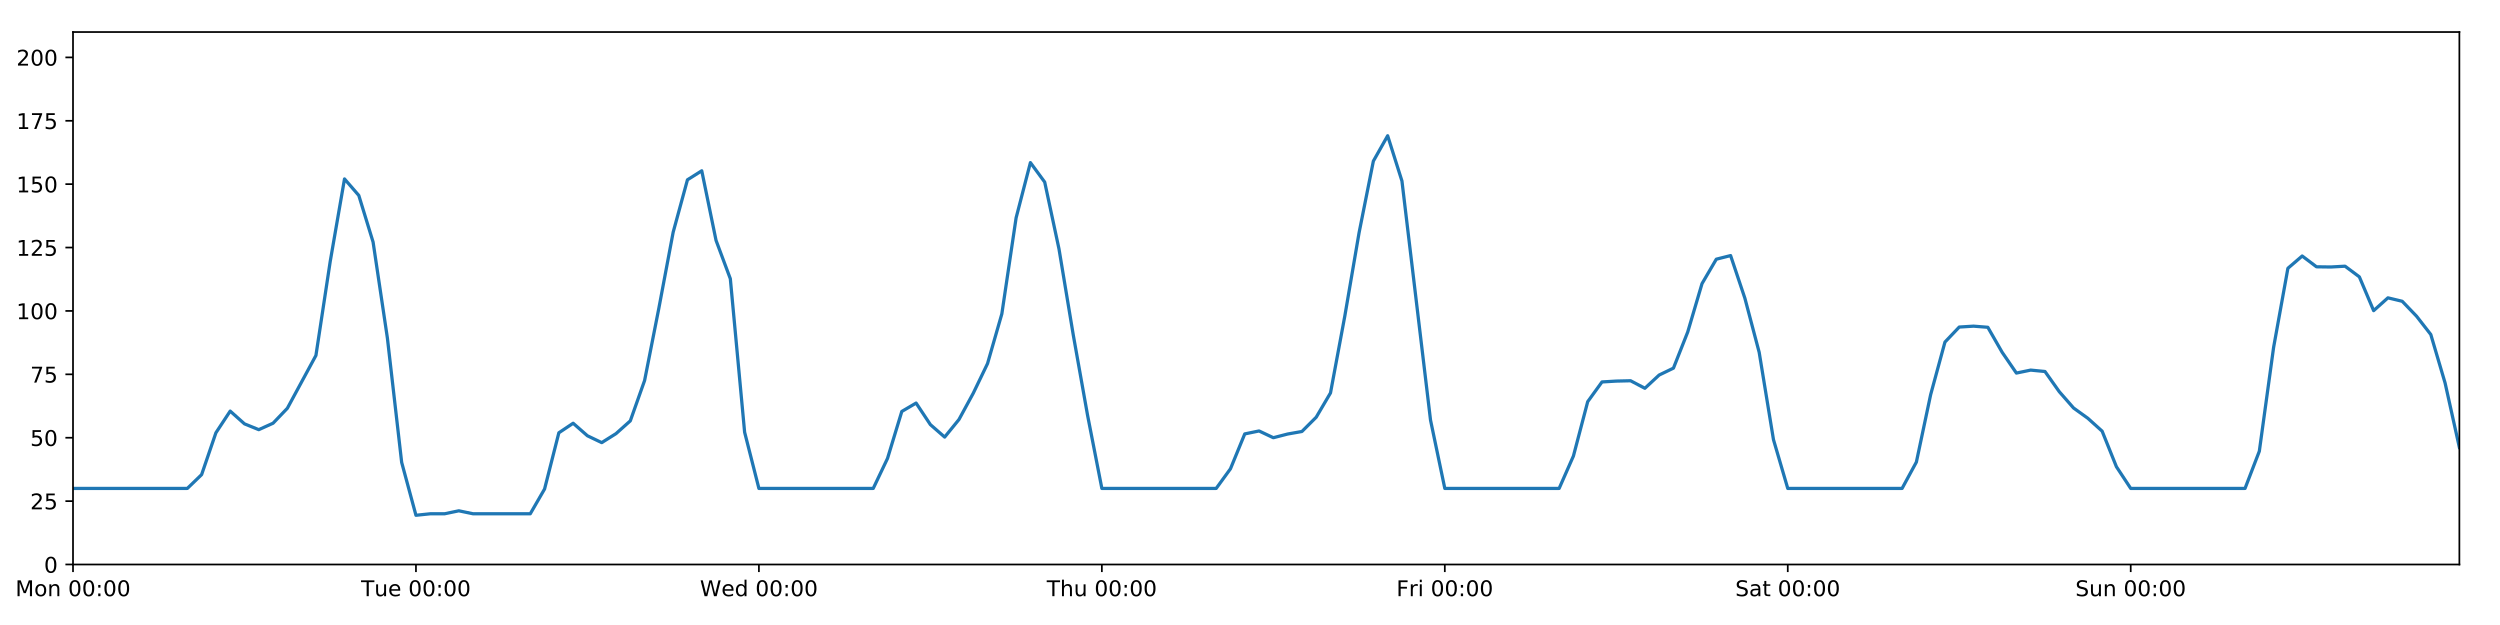
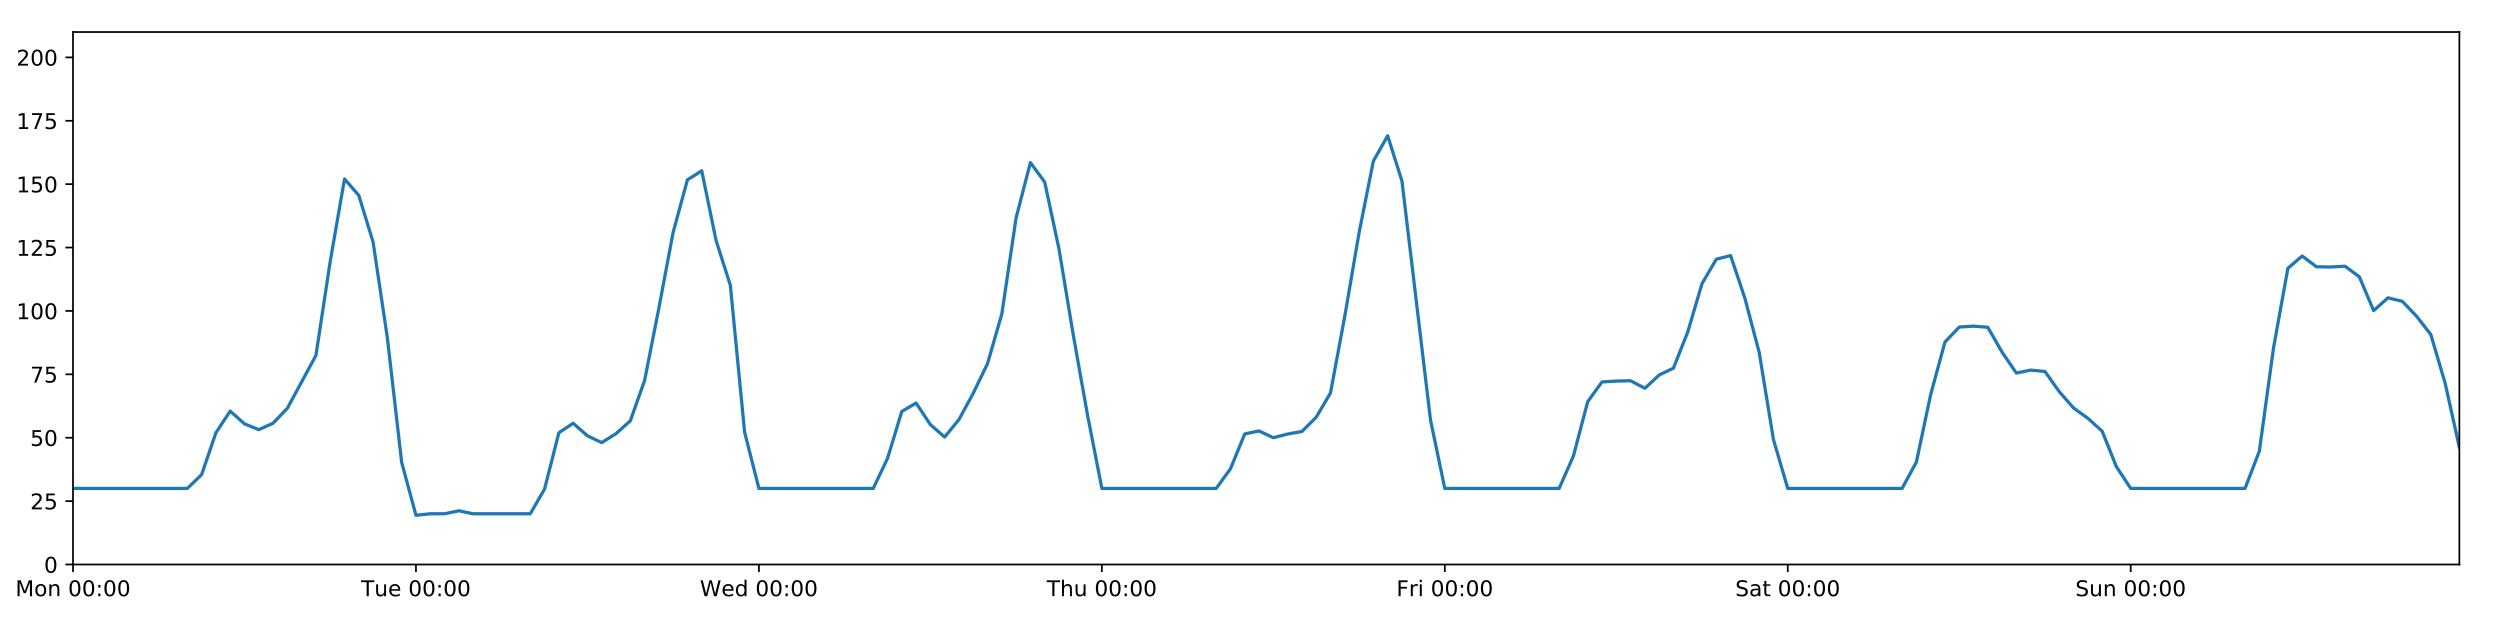
<svg xmlns="http://www.w3.org/2000/svg" xmlns:xlink="http://www.w3.org/1999/xlink" height="288pt" version="1.1" viewBox="0 0 1152 288" width="1152pt">
  <defs>
    <style type="text/css">
*{stroke-linecap:butt;stroke-linejoin:round;}
  </style>
  </defs>
  <g id="figure_1">
    <g id="patch_1">
      <path d="M 0 288  L 1152 288  L 1152 0  L 0 0  z " style="fill:#ffffff;" />
    </g>
    <g id="axes_1">
      <g id="patch_2">
        <path d="M 33.64 260.12  L 1133.28 260.12  L 1133.28 14.76  L 33.64 14.76  z " style="fill:#ffffff;" />
      </g>
      <g id="matplotlib.axis_1">
        <g id="xtick_1">
          <g id="line2d_1">
            <defs>
-               <path d="M 0 0  L 0 3.5  " id="m72920db194" style="stroke:#000000;stroke-width:0.8;" />
-             </defs>
-             <g>
-               <use style="stroke:#000000;stroke-width:0.8;" x="33.64" xlink:href="#m72920db194" y="260.12" />
+               <path d="M 0 0  L 0 3.5  " id="m03bec1e4c2" style="stroke:#000000;stroke-width:0.8;" />
+             </defs>
+             <g>
+               <use style="stroke:#000000;stroke-width:0.8;" x="33.64" xlink:href="#m03bec1e4c2" y="260.12" />
            </g>
          </g>
          <g id="text_1">
            <defs>
              <path d="M 9.812 72.906  L 24.516 72.906  L 43.109 23.297  L 61.812 72.906  L 76.516 72.906  L 76.516 0  L 66.891 0  L 66.891 64.016  L 48.094 14.016  L 38.188 14.016  L 19.391 64.016  L 19.391 0  L 9.812 0  z " id="DejaVuSans-77" />
              <path d="M 30.609 48.391  Q 23.391 48.391 19.188 42.75  Q 14.984 37.109 14.984 27.297  Q 14.984 17.484 19.156 11.844  Q 23.344 6.203 30.609 6.203  Q 37.797 6.203 41.984 11.859  Q 46.188 17.531 46.188 27.297  Q 46.188 37.016 41.984 42.703  Q 37.797 48.391 30.609 48.391  z M 30.609 56  Q 42.328 56 49.016 48.375  Q 55.719 40.766 55.719 27.297  Q 55.719 13.875 49.016 6.219  Q 42.328 -1.422 30.609 -1.422  Q 18.844 -1.422 12.172 6.219  Q 5.516 13.875 5.516 27.297  Q 5.516 40.766 12.172 48.375  Q 18.844 56 30.609 56  z " id="DejaVuSans-111" />
              <path d="M 54.891 33.016  L 54.891 0  L 45.906 0  L 45.906 32.719  Q 45.906 40.484 42.875 44.328  Q 39.844 48.188 33.797 48.188  Q 26.516 48.188 22.312 43.547  Q 18.109 38.922 18.109 30.906  L 18.109 0  L 9.078 0  L 9.078 54.688  L 18.109 54.688  L 18.109 46.188  Q 21.344 51.125 25.703 53.562  Q 30.078 56 35.797 56  Q 45.219 56 50.047 50.172  Q 54.891 44.344 54.891 33.016  z " id="DejaVuSans-110" />
              <path id="DejaVuSans-32" />
              <path d="M 31.781 66.406  Q 24.172 66.406 20.328 58.906  Q 16.5 51.422 16.5 36.375  Q 16.5 21.391 20.328 13.891  Q 24.172 6.391 31.781 6.391  Q 39.453 6.391 43.281 13.891  Q 47.125 21.391 47.125 36.375  Q 47.125 51.422 43.281 58.906  Q 39.453 66.406 31.781 66.406  z M 31.781 74.219  Q 44.047 74.219 50.516 64.516  Q 56.984 54.828 56.984 36.375  Q 56.984 17.969 50.516 8.266  Q 44.047 -1.422 31.781 -1.422  Q 19.531 -1.422 13.062 8.266  Q 6.594 17.969 6.594 36.375  Q 6.594 54.828 13.062 64.516  Q 19.531 74.219 31.781 74.219  z " id="DejaVuSans-48" />
              <path d="M 11.719 12.406  L 22.016 12.406  L 22.016 0  L 11.719 0  z M 11.719 51.703  L 22.016 51.703  L 22.016 39.312  L 11.719 39.312  z " id="DejaVuSans-58" />
            </defs>
            <g transform="translate(7.099375 274.7184)scale(0.1 -0.1)">
              <use xlink:href="#DejaVuSans-77" />
              <use x="86.279" xlink:href="#DejaVuSans-111" />
              <use x="147.461" xlink:href="#DejaVuSans-110" />
              <use x="210.84" xlink:href="#DejaVuSans-32" />
              <use x="242.627" xlink:href="#DejaVuSans-48" />
              <use x="306.25" xlink:href="#DejaVuSans-48" />
              <use x="369.873" xlink:href="#DejaVuSans-58" />
              <use x="403.564" xlink:href="#DejaVuSans-48" />
              <use x="467.188" xlink:href="#DejaVuSans-48" />
            </g>
          </g>
        </g>
        <g id="xtick_2">
          <g id="line2d_2">
            <g>
-               <use style="stroke:#000000;stroke-width:0.8;" x="191.672" xlink:href="#m72920db194" y="260.12" />
+               <use style="stroke:#000000;stroke-width:0.8;" x="191.672" xlink:href="#m03bec1e4c2" y="260.12" />
            </g>
          </g>
          <g id="text_2">
            <defs>
              <path d="M -0.297 72.906  L 61.375 72.906  L 61.375 64.594  L 35.5 64.594  L 35.5 0  L 25.594 0  L 25.594 64.594  L -0.297 64.594  z " id="DejaVuSans-84" />
              <path d="M 8.5 21.578  L 8.5 54.688  L 17.484 54.688  L 17.484 21.922  Q 17.484 14.156 20.5 10.266  Q 23.531 6.391 29.594 6.391  Q 36.859 6.391 41.078 11.031  Q 45.312 15.672 45.312 23.688  L 45.312 54.688  L 54.297 54.688  L 54.297 0  L 45.312 0  L 45.312 8.406  Q 42.047 3.422 37.719 1  Q 33.406 -1.422 27.688 -1.422  Q 18.266 -1.422 13.375 4.438  Q 8.5 10.297 8.5 21.578  z M 31.109 56  z " id="DejaVuSans-117" />
              <path d="M 56.203 29.594  L 56.203 25.203  L 14.891 25.203  Q 15.484 15.922 20.484 11.062  Q 25.484 6.203 34.422 6.203  Q 39.594 6.203 44.453 7.469  Q 49.312 8.734 54.109 11.281  L 54.109 2.781  Q 49.266 0.734 44.188 -0.344  Q 39.109 -1.422 33.891 -1.422  Q 20.797 -1.422 13.156 6.188  Q 5.516 13.812 5.516 26.812  Q 5.516 40.234 12.766 48.109  Q 20.016 56 32.328 56  Q 43.359 56 49.781 48.891  Q 56.203 41.797 56.203 29.594  z M 47.219 32.234  Q 47.125 39.594 43.094 43.984  Q 39.062 48.391 32.422 48.391  Q 24.906 48.391 20.391 44.141  Q 15.875 39.891 15.188 32.172  z " id="DejaVuSans-101" />
            </defs>
            <g transform="translate(166.3862 274.7184)scale(0.1 -0.1)">
              <use xlink:href="#DejaVuSans-84" />
              <use x="60.85" xlink:href="#DejaVuSans-117" />
              <use x="124.229" xlink:href="#DejaVuSans-101" />
              <use x="185.752" xlink:href="#DejaVuSans-32" />
              <use x="217.539" xlink:href="#DejaVuSans-48" />
              <use x="281.162" xlink:href="#DejaVuSans-48" />
              <use x="344.785" xlink:href="#DejaVuSans-58" />
              <use x="378.477" xlink:href="#DejaVuSans-48" />
              <use x="442.1" xlink:href="#DejaVuSans-48" />
            </g>
          </g>
        </g>
        <g id="xtick_3">
          <g id="line2d_3">
            <g>
-               <use style="stroke:#000000;stroke-width:0.8;" x="349.704" xlink:href="#m72920db194" y="260.12" />
+               <use style="stroke:#000000;stroke-width:0.8;" x="349.704" xlink:href="#m03bec1e4c2" y="260.12" />
            </g>
          </g>
          <g id="text_3">
            <defs>
              <path d="M 3.328 72.906  L 13.281 72.906  L 28.609 11.281  L 43.891 72.906  L 54.984 72.906  L 70.312 11.281  L 85.594 72.906  L 95.609 72.906  L 77.297 0  L 64.891 0  L 49.516 63.281  L 33.984 0  L 21.578 0  z " id="DejaVuSans-87" />
              <path d="M 45.406 46.391  L 45.406 75.984  L 54.391 75.984  L 54.391 0  L 45.406 0  L 45.406 8.203  Q 42.578 3.328 38.25 0.953  Q 33.938 -1.422 27.875 -1.422  Q 17.969 -1.422 11.734 6.484  Q 5.516 14.406 5.516 27.297  Q 5.516 40.188 11.734 48.094  Q 17.969 56 27.875 56  Q 33.938 56 38.25 53.625  Q 42.578 51.266 45.406 46.391  z M 14.797 27.297  Q 14.797 17.391 18.875 11.75  Q 22.953 6.109 30.078 6.109  Q 37.203 6.109 41.297 11.75  Q 45.406 17.391 45.406 27.297  Q 45.406 37.203 41.297 42.844  Q 37.203 48.484 30.078 48.484  Q 22.953 48.484 18.875 42.844  Q 14.797 37.203 14.797 27.297  z " id="DejaVuSans-100" />
            </defs>
            <g transform="translate(322.5151 274.7184)scale(0.1 -0.1)">
              <use xlink:href="#DejaVuSans-87" />
              <use x="98.799" xlink:href="#DejaVuSans-101" />
              <use x="160.322" xlink:href="#DejaVuSans-100" />
              <use x="223.799" xlink:href="#DejaVuSans-32" />
              <use x="255.586" xlink:href="#DejaVuSans-48" />
              <use x="319.209" xlink:href="#DejaVuSans-48" />
              <use x="382.832" xlink:href="#DejaVuSans-58" />
              <use x="416.523" xlink:href="#DejaVuSans-48" />
              <use x="480.146" xlink:href="#DejaVuSans-48" />
            </g>
          </g>
        </g>
        <g id="xtick_4">
          <g id="line2d_4">
            <g>
-               <use style="stroke:#000000;stroke-width:0.8;" x="507.736" xlink:href="#m72920db194" y="260.12" />
+               <use style="stroke:#000000;stroke-width:0.8;" x="507.736" xlink:href="#m03bec1e4c2" y="260.12" />
            </g>
          </g>
          <g id="text_4">
            <defs>
              <path d="M 54.891 33.016  L 54.891 0  L 45.906 0  L 45.906 32.719  Q 45.906 40.484 42.875 44.328  Q 39.844 48.188 33.797 48.188  Q 26.516 48.188 22.312 43.547  Q 18.109 38.922 18.109 30.906  L 18.109 0  L 9.078 0  L 9.078 75.984  L 18.109 75.984  L 18.109 46.188  Q 21.344 51.125 25.703 53.562  Q 30.078 56 35.797 56  Q 45.219 56 50.047 50.172  Q 54.891 44.344 54.891 33.016  z " id="DejaVuSans-104" />
            </defs>
            <g transform="translate(482.3464 274.7184)scale(0.1 -0.1)">
              <use xlink:href="#DejaVuSans-84" />
              <use x="61.084" xlink:href="#DejaVuSans-104" />
              <use x="124.463" xlink:href="#DejaVuSans-117" />
              <use x="187.842" xlink:href="#DejaVuSans-32" />
              <use x="219.629" xlink:href="#DejaVuSans-48" />
              <use x="283.252" xlink:href="#DejaVuSans-48" />
              <use x="346.875" xlink:href="#DejaVuSans-58" />
              <use x="380.566" xlink:href="#DejaVuSans-48" />
              <use x="444.189" xlink:href="#DejaVuSans-48" />
            </g>
          </g>
        </g>
        <g id="xtick_5">
          <g id="line2d_5">
            <g>
-               <use style="stroke:#000000;stroke-width:0.8;" x="665.768" xlink:href="#m72920db194" y="260.12" />
+               <use style="stroke:#000000;stroke-width:0.8;" x="665.768" xlink:href="#m03bec1e4c2" y="260.12" />
            </g>
          </g>
          <g id="text_5">
            <defs>
              <path d="M 9.812 72.906  L 51.703 72.906  L 51.703 64.594  L 19.672 64.594  L 19.672 43.109  L 48.578 43.109  L 48.578 34.812  L 19.672 34.812  L 19.672 0  L 9.812 0  z " id="DejaVuSans-70" />
              <path d="M 41.109 46.297  Q 39.594 47.172 37.812 47.578  Q 36.031 48 33.891 48  Q 26.266 48 22.188 43.047  Q 18.109 38.094 18.109 28.812  L 18.109 0  L 9.078 0  L 9.078 54.688  L 18.109 54.688  L 18.109 46.188  Q 20.953 51.172 25.484 53.578  Q 30.031 56 36.531 56  Q 37.453 56 38.578 55.875  Q 39.703 55.766 41.062 55.516  z " id="DejaVuSans-114" />
              <path d="M 9.422 54.688  L 18.406 54.688  L 18.406 0  L 9.422 0  z M 9.422 75.984  L 18.406 75.984  L 18.406 64.594  L 9.422 64.594  z " id="DejaVuSans-105" />
            </defs>
            <g transform="translate(643.4551 274.7184)scale(0.1 -0.1)">
              <use xlink:href="#DejaVuSans-70" />
              <use x="57.41" xlink:href="#DejaVuSans-114" />
              <use x="98.523" xlink:href="#DejaVuSans-105" />
              <use x="126.307" xlink:href="#DejaVuSans-32" />
              <use x="158.094" xlink:href="#DejaVuSans-48" />
              <use x="221.717" xlink:href="#DejaVuSans-48" />
              <use x="285.34" xlink:href="#DejaVuSans-58" />
              <use x="319.031" xlink:href="#DejaVuSans-48" />
              <use x="382.654" xlink:href="#DejaVuSans-48" />
            </g>
          </g>
        </g>
        <g id="xtick_6">
          <g id="line2d_6">
            <g>
-               <use style="stroke:#000000;stroke-width:0.8;" x="823.8" xlink:href="#m72920db194" y="260.12" />
+               <use style="stroke:#000000;stroke-width:0.8;" x="823.8" xlink:href="#m03bec1e4c2" y="260.12" />
            </g>
          </g>
          <g id="text_6">
            <defs>
              <path d="M 53.516 70.516  L 53.516 60.891  Q 47.906 63.578 42.922 64.891  Q 37.938 66.219 33.297 66.219  Q 25.25 66.219 20.875 63.094  Q 16.5 59.969 16.5 54.203  Q 16.5 49.359 19.406 46.891  Q 22.312 44.438 30.422 42.922  L 36.375 41.703  Q 47.406 39.594 52.656 34.297  Q 57.906 29 57.906 20.125  Q 57.906 9.516 50.797 4.047  Q 43.703 -1.422 29.984 -1.422  Q 24.812 -1.422 18.969 -0.25  Q 13.141 0.922 6.891 3.219  L 6.891 13.375  Q 12.891 10.016 18.656 8.297  Q 24.422 6.594 29.984 6.594  Q 38.422 6.594 43.016 9.906  Q 47.609 13.234 47.609 19.391  Q 47.609 24.75 44.312 27.781  Q 41.016 30.812 33.5 32.328  L 27.484 33.5  Q 16.453 35.688 11.516 40.375  Q 6.594 45.062 6.594 53.422  Q 6.594 63.094 13.406 68.656  Q 20.219 74.219 32.172 74.219  Q 37.312 74.219 42.625 73.281  Q 47.953 72.359 53.516 70.516  z " id="DejaVuSans-83" />
              <path d="M 34.281 27.484  Q 23.391 27.484 19.188 25  Q 14.984 22.516 14.984 16.5  Q 14.984 11.719 18.141 8.906  Q 21.297 6.109 26.703 6.109  Q 34.188 6.109 38.703 11.406  Q 43.219 16.703 43.219 25.484  L 43.219 27.484  z M 52.203 31.203  L 52.203 0  L 43.219 0  L 43.219 8.297  Q 40.141 3.328 35.547 0.953  Q 30.953 -1.422 24.312 -1.422  Q 15.922 -1.422 10.953 3.297  Q 6 8.016 6 15.922  Q 6 25.141 12.172 29.828  Q 18.359 34.516 30.609 34.516  L 43.219 34.516  L 43.219 35.406  Q 43.219 41.609 39.141 45  Q 35.062 48.391 27.688 48.391  Q 23 48.391 18.547 47.266  Q 14.109 46.141 10.016 43.891  L 10.016 52.203  Q 14.938 54.109 19.578 55.047  Q 24.219 56 28.609 56  Q 40.484 56 46.344 49.844  Q 52.203 43.703 52.203 31.203  z " id="DejaVuSans-97" />
              <path d="M 18.312 70.219  L 18.312 54.688  L 36.812 54.688  L 36.812 47.703  L 18.312 47.703  L 18.312 18.016  Q 18.312 11.328 20.141 9.422  Q 21.969 7.516 27.594 7.516  L 36.812 7.516  L 36.812 0  L 27.594 0  Q 17.188 0 13.234 3.875  Q 9.281 7.766 9.281 18.016  L 9.281 47.703  L 2.688 47.703  L 2.688 54.688  L 9.281 54.688  L 9.281 70.219  z " id="DejaVuSans-116" />
            </defs>
            <g transform="translate(799.6036 274.7184)scale(0.1 -0.1)">
              <use xlink:href="#DejaVuSans-83" />
              <use x="63.477" xlink:href="#DejaVuSans-97" />
              <use x="124.756" xlink:href="#DejaVuSans-116" />
              <use x="163.965" xlink:href="#DejaVuSans-32" />
              <use x="195.752" xlink:href="#DejaVuSans-48" />
              <use x="259.375" xlink:href="#DejaVuSans-48" />
              <use x="322.998" xlink:href="#DejaVuSans-58" />
              <use x="356.689" xlink:href="#DejaVuSans-48" />
              <use x="420.312" xlink:href="#DejaVuSans-48" />
            </g>
          </g>
        </g>
        <g id="xtick_7">
          <g id="line2d_7">
            <g>
-               <use style="stroke:#000000;stroke-width:0.8;" x="981.833" xlink:href="#m72920db194" y="260.12" />
+               <use style="stroke:#000000;stroke-width:0.8;" x="981.833" xlink:href="#m03bec1e4c2" y="260.12" />
            </g>
          </g>
          <g id="text_7">
            <g transform="translate(956.3224 274.7184)scale(0.1 -0.1)">
              <use xlink:href="#DejaVuSans-83" />
              <use x="63.477" xlink:href="#DejaVuSans-117" />
              <use x="126.855" xlink:href="#DejaVuSans-110" />
              <use x="190.234" xlink:href="#DejaVuSans-32" />
              <use x="222.021" xlink:href="#DejaVuSans-48" />
              <use x="285.645" xlink:href="#DejaVuSans-48" />
              <use x="349.268" xlink:href="#DejaVuSans-58" />
              <use x="382.959" xlink:href="#DejaVuSans-48" />
              <use x="446.582" xlink:href="#DejaVuSans-48" />
            </g>
          </g>
        </g>
      </g>
      <g id="matplotlib.axis_2">
        <g id="ytick_1">
          <g id="line2d_8">
            <defs>
-               <path d="M 0 0  L -3.5 0  " id="m87462e0971" style="stroke:#000000;stroke-width:0.8;" />
-             </defs>
-             <g>
-               <use style="stroke:#000000;stroke-width:0.8;" x="33.64" xlink:href="#m87462e0971" y="260.12" />
+               <path d="M 0 0  L -3.5 0  " id="m8bc050d5a2" style="stroke:#000000;stroke-width:0.8;" />
+             </defs>
+             <g>
+               <use style="stroke:#000000;stroke-width:0.8;" x="33.64" xlink:href="#m8bc050d5a2" y="260.12" />
            </g>
          </g>
          <g id="text_8">
            <g transform="translate(20.2775 263.9192)scale(0.1 -0.1)">
              <use xlink:href="#DejaVuSans-48" />
            </g>
          </g>
        </g>
        <g id="ytick_2">
          <g id="line2d_9">
            <g>
-               <use style="stroke:#000000;stroke-width:0.8;" x="33.64" xlink:href="#m87462e0971" y="230.91" />
+               <use style="stroke:#000000;stroke-width:0.8;" x="33.64" xlink:href="#m8bc050d5a2" y="230.91" />
            </g>
          </g>
          <g id="text_9">
            <defs>
              <path d="M 19.188 8.297  L 53.609 8.297  L 53.609 0  L 7.328 0  L 7.328 8.297  Q 12.938 14.109 22.625 23.891  Q 32.328 33.688 34.812 36.531  Q 39.547 41.844 41.422 45.531  Q 43.312 49.219 43.312 52.781  Q 43.312 58.594 39.234 62.25  Q 35.156 65.922 28.609 65.922  Q 23.969 65.922 18.812 64.312  Q 13.672 62.703 7.812 59.422  L 7.812 69.391  Q 13.766 71.781 18.938 73  Q 24.125 74.219 28.422 74.219  Q 39.75 74.219 46.484 68.547  Q 53.219 62.891 53.219 53.422  Q 53.219 48.922 51.531 44.891  Q 49.859 40.875 45.406 35.406  Q 44.188 33.984 37.641 27.219  Q 31.109 20.453 19.188 8.297  z " id="DejaVuSans-50" />
              <path d="M 10.797 72.906  L 49.516 72.906  L 49.516 64.594  L 19.828 64.594  L 19.828 46.734  Q 21.969 47.469 24.109 47.828  Q 26.266 48.188 28.422 48.188  Q 40.625 48.188 47.75 41.5  Q 54.891 34.812 54.891 23.391  Q 54.891 11.625 47.562 5.094  Q 40.234 -1.422 26.906 -1.422  Q 22.312 -1.422 17.547 -0.641  Q 12.797 0.141 7.719 1.703  L 7.719 11.625  Q 12.109 9.234 16.797 8.062  Q 21.484 6.891 26.703 6.891  Q 35.156 6.891 40.078 11.328  Q 45.016 15.766 45.016 23.391  Q 45.016 31 40.078 35.438  Q 35.156 39.891 26.703 39.891  Q 22.75 39.891 18.812 39.016  Q 14.891 38.141 10.797 36.281  z " id="DejaVuSans-53" />
            </defs>
            <g transform="translate(13.915 234.7097)scale(0.1 -0.1)">
              <use xlink:href="#DejaVuSans-50" />
              <use x="63.623" xlink:href="#DejaVuSans-53" />
            </g>
          </g>
        </g>
        <g id="ytick_3">
          <g id="line2d_10">
            <g>
-               <use style="stroke:#000000;stroke-width:0.8;" x="33.64" xlink:href="#m87462e0971" y="201.701" />
+               <use style="stroke:#000000;stroke-width:0.8;" x="33.64" xlink:href="#m8bc050d5a2" y="201.701" />
            </g>
          </g>
          <g id="text_10">
            <g transform="translate(13.915 205.5002)scale(0.1 -0.1)">
              <use xlink:href="#DejaVuSans-53" />
              <use x="63.623" xlink:href="#DejaVuSans-48" />
            </g>
          </g>
        </g>
        <g id="ytick_4">
          <g id="line2d_11">
            <g>
-               <use style="stroke:#000000;stroke-width:0.8;" x="33.64" xlink:href="#m87462e0971" y="172.491" />
+               <use style="stroke:#000000;stroke-width:0.8;" x="33.64" xlink:href="#m8bc050d5a2" y="172.491" />
            </g>
          </g>
          <g id="text_11">
            <defs>
              <path d="M 8.203 72.906  L 55.078 72.906  L 55.078 68.703  L 28.609 0  L 18.312 0  L 43.219 64.594  L 8.203 64.594  z " id="DejaVuSans-55" />
            </defs>
            <g transform="translate(13.915 176.2906)scale(0.1 -0.1)">
              <use xlink:href="#DejaVuSans-55" />
              <use x="63.623" xlink:href="#DejaVuSans-53" />
            </g>
          </g>
        </g>
        <g id="ytick_5">
          <g id="line2d_12">
            <g>
-               <use style="stroke:#000000;stroke-width:0.8;" x="33.64" xlink:href="#m87462e0971" y="143.282" />
+               <use style="stroke:#000000;stroke-width:0.8;" x="33.64" xlink:href="#m8bc050d5a2" y="143.282" />
            </g>
          </g>
          <g id="text_12">
            <defs>
              <path d="M 12.406 8.297  L 28.516 8.297  L 28.516 63.922  L 10.984 60.406  L 10.984 69.391  L 28.422 72.906  L 38.281 72.906  L 38.281 8.297  L 54.391 8.297  L 54.391 0  L 12.406 0  z " id="DejaVuSans-49" />
            </defs>
            <g transform="translate(7.5525 147.0811)scale(0.1 -0.1)">
              <use xlink:href="#DejaVuSans-49" />
              <use x="63.623" xlink:href="#DejaVuSans-48" />
              <use x="127.246" xlink:href="#DejaVuSans-48" />
            </g>
          </g>
        </g>
        <g id="ytick_6">
          <g id="line2d_13">
            <g>
-               <use style="stroke:#000000;stroke-width:0.8;" x="33.64" xlink:href="#m87462e0971" y="114.072" />
+               <use style="stroke:#000000;stroke-width:0.8;" x="33.64" xlink:href="#m8bc050d5a2" y="114.072" />
            </g>
          </g>
          <g id="text_13">
            <g transform="translate(7.5525 117.8716)scale(0.1 -0.1)">
              <use xlink:href="#DejaVuSans-49" />
              <use x="63.623" xlink:href="#DejaVuSans-50" />
              <use x="127.246" xlink:href="#DejaVuSans-53" />
            </g>
          </g>
        </g>
        <g id="ytick_7">
          <g id="line2d_14">
            <g>
-               <use style="stroke:#000000;stroke-width:0.8;" x="33.64" xlink:href="#m87462e0971" y="84.863" />
+               <use style="stroke:#000000;stroke-width:0.8;" x="33.64" xlink:href="#m8bc050d5a2" y="84.863" />
            </g>
          </g>
          <g id="text_14">
            <g transform="translate(7.5525 88.66208)scale(0.1 -0.1)">
              <use xlink:href="#DejaVuSans-49" />
              <use x="63.623" xlink:href="#DejaVuSans-53" />
              <use x="127.246" xlink:href="#DejaVuSans-48" />
            </g>
          </g>
        </g>
        <g id="ytick_8">
          <g id="line2d_15">
            <g>
-               <use style="stroke:#000000;stroke-width:0.8;" x="33.64" xlink:href="#m87462e0971" y="55.653" />
+               <use style="stroke:#000000;stroke-width:0.8;" x="33.64" xlink:href="#m8bc050d5a2" y="55.653" />
            </g>
          </g>
          <g id="text_15">
            <g transform="translate(7.5525 59.45255)scale(0.1 -0.1)">
              <use xlink:href="#DejaVuSans-49" />
              <use x="63.623" xlink:href="#DejaVuSans-55" />
              <use x="127.246" xlink:href="#DejaVuSans-53" />
            </g>
          </g>
        </g>
        <g id="ytick_9">
          <g id="line2d_16">
            <g>
-               <use style="stroke:#000000;stroke-width:0.8;" x="33.64" xlink:href="#m87462e0971" y="26.444" />
+               <use style="stroke:#000000;stroke-width:0.8;" x="33.64" xlink:href="#m8bc050d5a2" y="26.444" />
            </g>
          </g>
          <g id="text_16">
            <g transform="translate(7.5525 30.24303)scale(0.1 -0.1)">
              <use xlink:href="#DejaVuSans-50" />
              <use x="63.623" xlink:href="#DejaVuSans-48" />
              <use x="127.246" xlink:href="#DejaVuSans-48" />
            </g>
          </g>
        </g>
      </g>
      <g id="line2d_17">
-         <path clip-path="url(#p59fd1335aa)" d="M 33.64 225.069  L 86.317 225.069  L 92.902 218.707  L 99.487 199.433  L 106.071 189.433  L 112.656 195.309  L 119.241 197.99  L 125.825 195.015  L 132.41 188.135  L 145.579 163.793  L 152.164 120.464  L 158.749 82.457  L 165.333 90.056  L 171.918 111.541  L 178.503 155.722  L 185.087 213.06  L 191.672 237.44  L 198.257 236.752  L 204.841 236.752  L 211.426 235.378  L 218.011 236.752  L 244.349 236.752  L 250.934 225.343  L 257.519 199.429  L 264.103 195.034  L 270.688 200.807  L 277.273 203.96  L 283.857 199.819  L 290.442 193.935  L 297.027 175.347  L 303.611 141.967  L 310.196 106.997  L 316.781 82.851  L 323.366 78.696  L 329.95 110.773  L 336.535 128.452  L 343.12 199.169  L 349.704 225.069  L 402.382 225.069  L 408.966 211.243  L 415.551 189.592  L 422.136 185.733  L 428.72 195.664  L 435.305 201.409  L 441.89 193.31  L 448.474 181.201  L 455.059 167.526  L 461.644 144.645  L 468.228 100.344  L 474.813 74.932  L 481.398 83.907  L 487.982 114.71  L 494.567 154.382  L 501.152 191.38  L 507.736 225.069  L 560.414 225.069  L 566.998 216.014  L 573.583 199.948  L 580.168 198.585  L 586.752 201.701  L 593.337 200.001  L 599.922 198.833  L 606.506 192.257  L 613.091 181.06  L 619.676 145.716  L 626.26 107.257  L 632.845 74.241  L 639.43 62.557  L 646.014 83.402  L 659.184 193.587  L 665.768 225.069  L 718.446 225.069  L 725.03 210.139  L 731.615 185.084  L 738.2 175.997  L 744.784 175.607  L 751.369 175.447  L 757.954 178.918  L 764.538 172.816  L 771.123 169.635  L 777.708 152.973  L 784.292 130.689  L 790.877 119.433  L 797.462 117.772  L 804.046 137.44  L 810.631 162.365  L 817.216 202.594  L 823.8 225.069  L 876.478 225.069  L 883.063 212.93  L 889.647 181.838  L 896.232 157.627  L 902.817 150.705  L 909.401 150.292  L 915.986 150.811  L 922.571 162.301  L 929.155 171.907  L 935.74 170.544  L 942.325 171.186  L 948.909 180.486  L 955.494 188.005  L 962.079 192.743  L 968.663 198.677  L 975.248 215.072  L 981.833 225.069  L 1034.51 225.069  L 1041.095 207.932  L 1047.679 160.052  L 1054.264 123.626  L 1060.849 117.967  L 1067.433 122.938  L 1074.018 123.03  L 1080.603 122.663  L 1087.187 127.574  L 1093.772 143.144  L 1100.357 137.245  L 1106.941 138.827  L 1113.526 145.684  L 1120.111 154.141  L 1126.695 176.478  L 1133.28 206.168  L 1133.28 206.168  " style="fill:none;stroke:#1f77b4;stroke-linecap:square;stroke-width:1.5;" />
+         <path clip-path="url(#p79a1f9c80b)" d="M 33.64 225.069  L 86.317 225.069  L 92.902 218.707  L 99.487 199.433  L 106.071 189.433  L 112.656 195.309  L 119.241 197.99  L 125.825 195.015  L 132.41 188.135  L 145.579 163.793  L 152.164 120.464  L 158.749 82.457  L 165.333 90.056  L 171.918 111.541  L 178.503 155.722  L 185.087 213.06  L 191.672 237.44  L 198.257 236.752  L 204.841 236.752  L 211.426 235.378  L 218.011 236.752  L 244.349 236.752  L 250.934 225.343  L 257.519 199.429  L 264.103 195.034  L 270.688 200.807  L 277.273 203.96  L 283.857 199.819  L 290.442 193.935  L 297.027 175.347  L 303.611 141.967  L 310.196 106.997  L 316.781 82.851  L 323.366 78.696  L 329.95 110.773  L 336.535 131.431  L 343.12 199.169  L 349.704 225.069  L 402.382 225.069  L 408.966 211.243  L 415.551 189.592  L 422.136 185.733  L 428.72 195.664  L 435.305 201.409  L 441.89 193.31  L 448.474 181.201  L 455.059 167.526  L 461.644 144.645  L 468.228 100.344  L 474.813 74.932  L 481.398 83.907  L 487.982 114.71  L 494.567 154.382  L 501.152 191.38  L 507.736 225.069  L 560.414 225.069  L 566.998 216.014  L 573.583 199.948  L 580.168 198.585  L 586.752 201.701  L 593.337 200.001  L 599.922 198.833  L 606.506 192.257  L 613.091 181.06  L 619.676 145.716  L 626.26 107.257  L 632.845 74.241  L 639.43 62.557  L 646.014 83.402  L 659.184 193.587  L 665.768 225.069  L 718.446 225.069  L 725.03 210.139  L 731.615 185.084  L 738.2 175.997  L 744.784 175.607  L 751.369 175.447  L 757.954 178.918  L 764.538 172.816  L 771.123 169.635  L 777.708 152.973  L 784.292 130.689  L 790.877 119.433  L 797.462 117.772  L 804.046 137.44  L 810.631 162.365  L 817.216 202.594  L 823.8 225.069  L 876.478 225.069  L 883.063 212.93  L 889.647 181.838  L 896.232 157.627  L 902.817 150.705  L 909.401 150.292  L 915.986 150.811  L 922.571 162.301  L 929.155 171.907  L 935.74 170.544  L 942.325 171.186  L 948.909 180.486  L 955.494 188.005  L 962.079 192.743  L 968.663 198.677  L 975.248 215.072  L 981.833 225.069  L 1034.51 225.069  L 1041.095 207.932  L 1047.679 160.052  L 1054.264 123.626  L 1060.849 117.967  L 1067.433 122.938  L 1074.018 123.03  L 1080.603 122.663  L 1087.187 127.574  L 1093.772 143.144  L 1100.357 137.245  L 1106.941 138.827  L 1113.526 145.684  L 1120.111 154.141  L 1126.695 176.478  L 1133.28 206.168  L 1133.28 206.168  " style="fill:none;stroke:#1f77b4;stroke-linecap:square;stroke-width:1.5;" />
      </g>
      <g id="patch_3">
        <path d="M 33.64 260.12  L 33.64 14.76  " style="fill:none;stroke:#000000;stroke-linecap:square;stroke-linejoin:miter;stroke-width:0.8;" />
      </g>
      <g id="patch_4">
        <path d="M 1133.28 260.12  L 1133.28 14.76  " style="fill:none;stroke:#000000;stroke-linecap:square;stroke-linejoin:miter;stroke-width:0.8;" />
      </g>
      <g id="patch_5">
        <path d="M 33.64 260.12  L 1133.28 260.12  " style="fill:none;stroke:#000000;stroke-linecap:square;stroke-linejoin:miter;stroke-width:0.8;" />
      </g>
      <g id="patch_6">
        <path d="M 33.64 14.76  L 1133.28 14.76  " style="fill:none;stroke:#000000;stroke-linecap:square;stroke-linejoin:miter;stroke-width:0.8;" />
      </g>
    </g>
  </g>
  <defs>
-     <clipPath id="p59fd1335aa">
+     <clipPath id="p79a1f9c80b">
      <rect height="245.36" width="1099.64" x="33.64" y="14.76" />
    </clipPath>
  </defs>
</svg>
